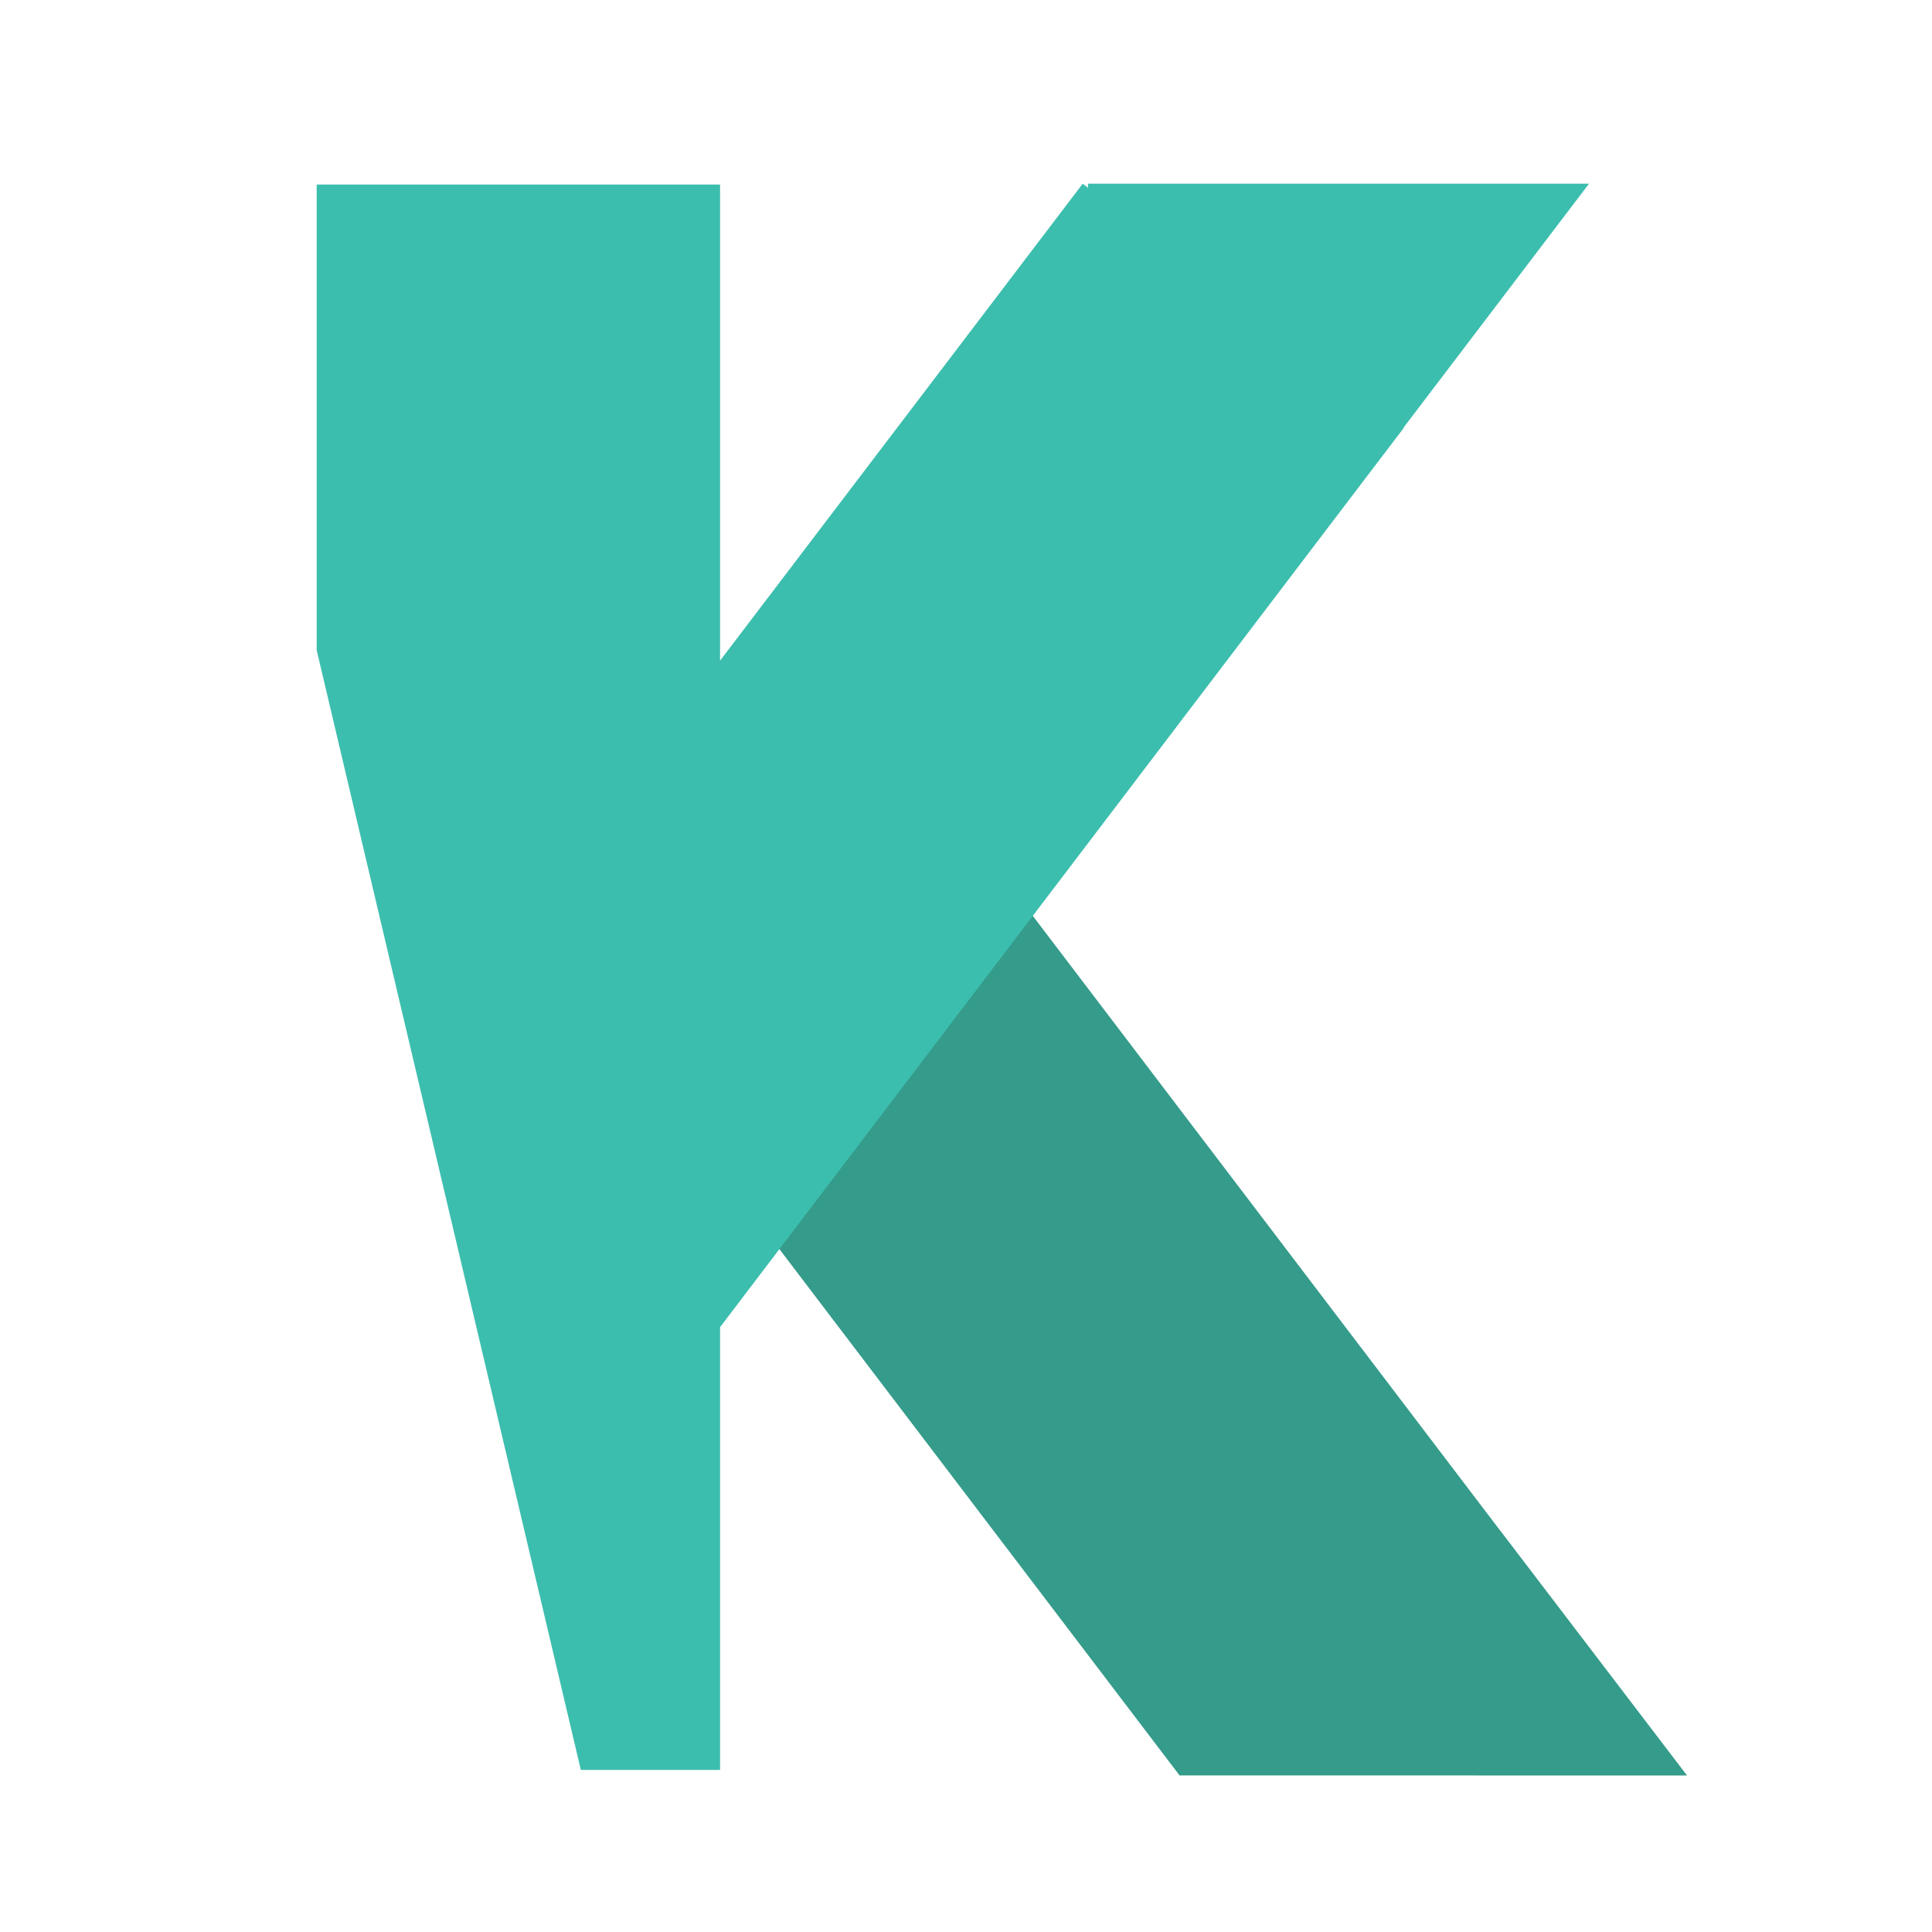
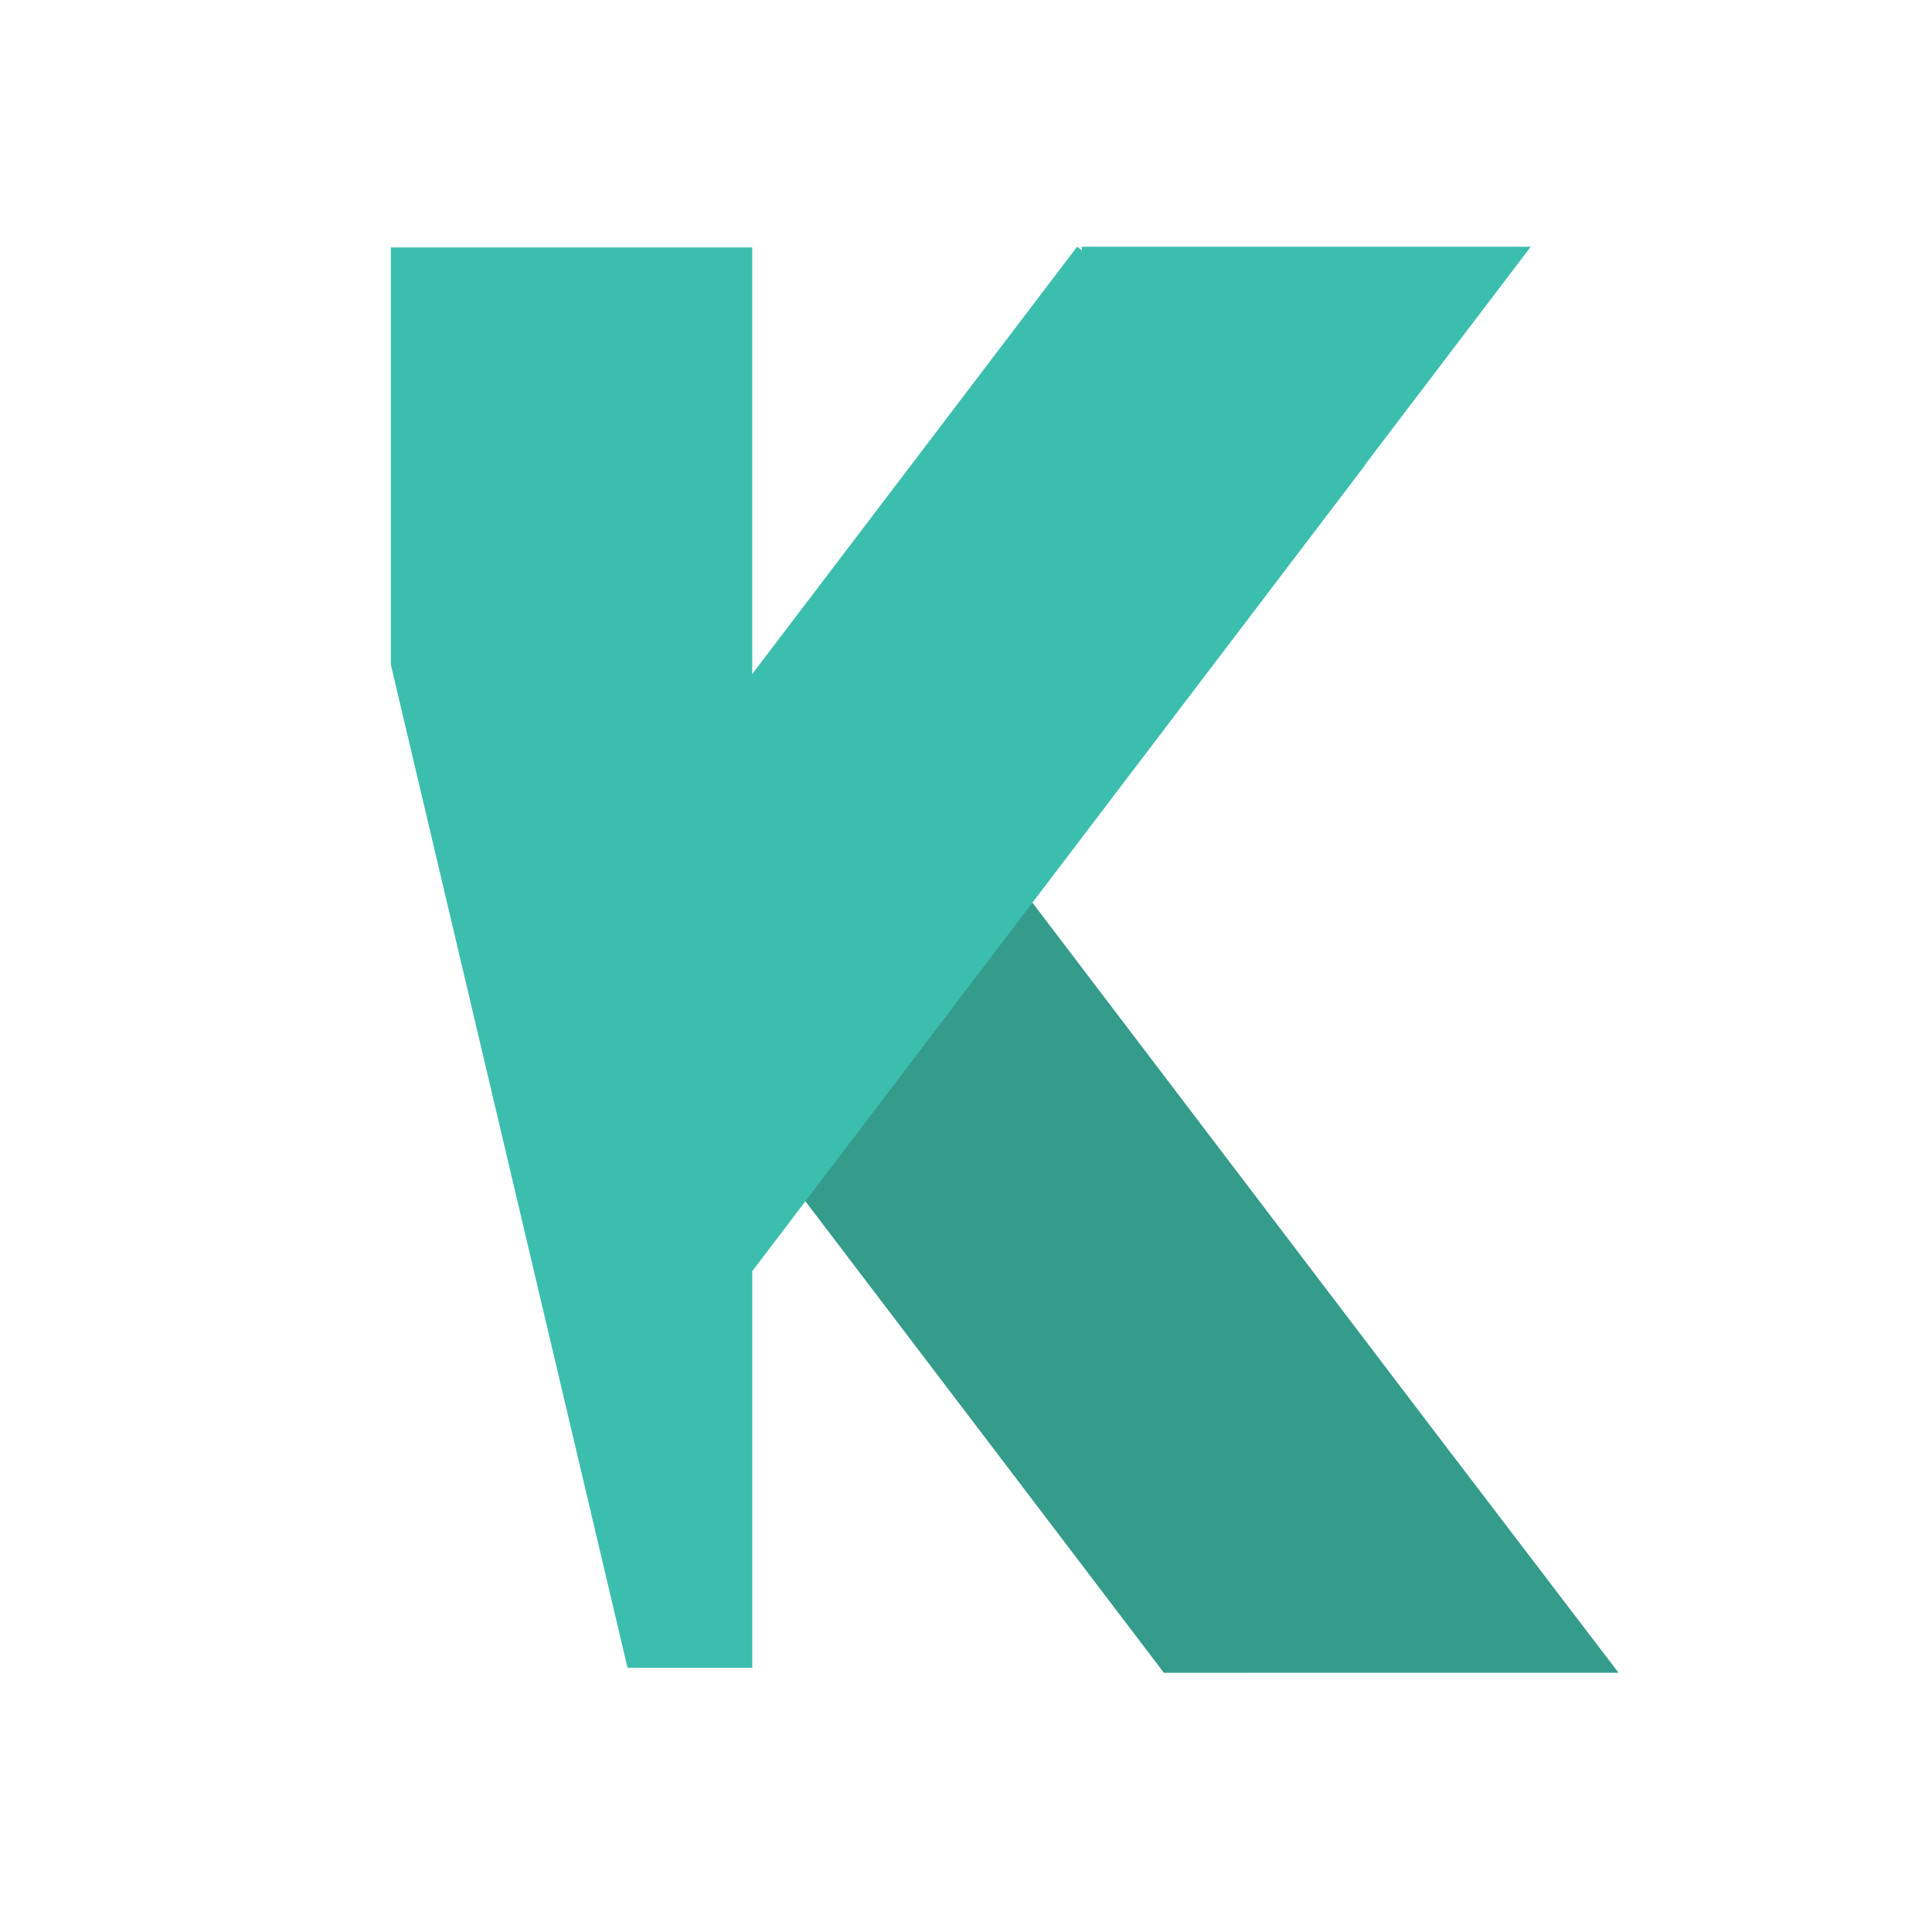
<svg xmlns="http://www.w3.org/2000/svg" width="64mm" height="64mm" viewBox="0 0 64 64" version="1.1" id="svg8">
  <defs id="defs2" />
  <g id="layer1" transform="translate(0,-233)">
-     <path style="fill:#359b8b;fill-opacity:1;stroke-width:0.194" d="m 39.075,291.814 -22.647,-29.786 10.638,-8.088 22.647,29.786 -5.16e-4,5.2e-4 h 0.003 l 6.169,8.088 z" id="rect4493-9-0" />
-     <path style="fill:#3cbeae;fill-opacity:1;stroke-width:0.229" d="M 35.865,239.086 23.853,254.885 V 239.113 H 10.49 v 15.423 l 8.751,37.095 h 4.612 v -14.675 l 0.004,0.003 22.646,-29.786 -0.009,-0.007 6.144,-8.081 H 36.043 v 0.135 z" id="rect4493-9" />
+     <path style="fill:#359b8b;fill-opacity:1;stroke-width:0.173" d="m 38.556,288.413 -20.29,-26.686 9.531,-7.247 20.29,26.686 -4.62e-4,4.7e-4 h 0.003 l 5.527,7.246 z" id="rect4493-9-0" />
+     <path style="fill:#3cbeae;fill-opacity:1;stroke-width:0.206" d="M 35.681,241.172 24.919,255.327 V 241.197 H 12.947 v 13.818 l 7.841,33.234 h 4.132 v -13.147 l 0.003,0.003 20.289,-26.686 -0.008,-0.006 5.505,-7.24 H 35.84 v 0.121 z" id="rect4493-9" />
  </g>
</svg>
